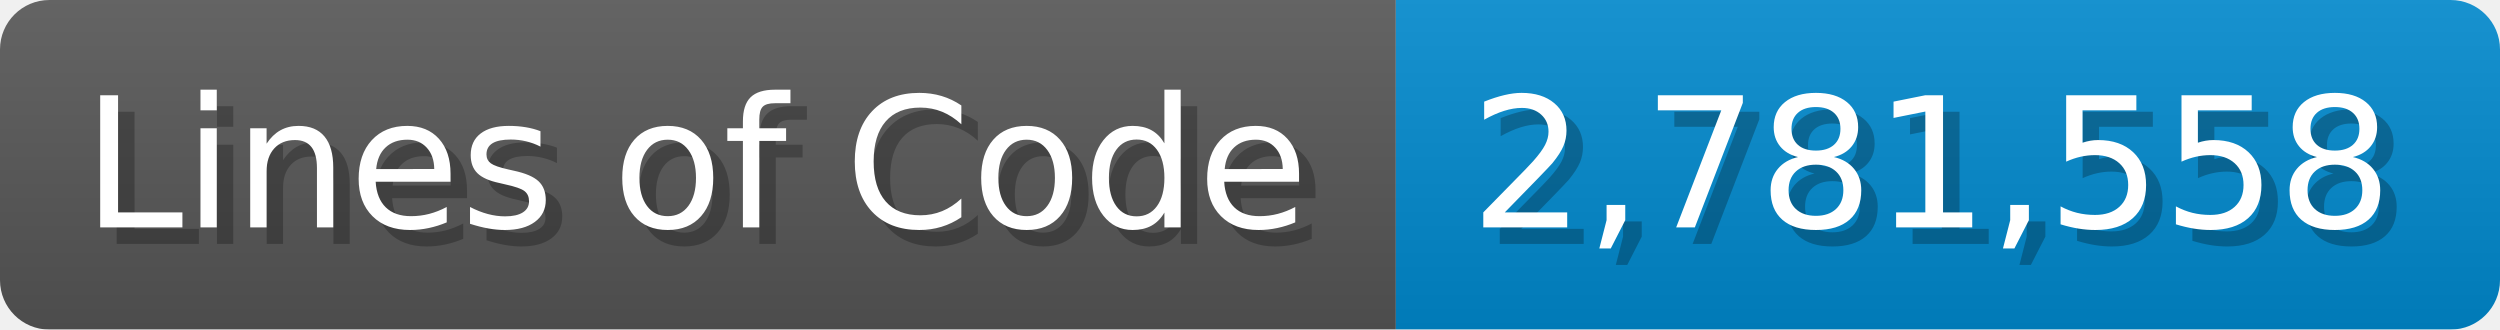
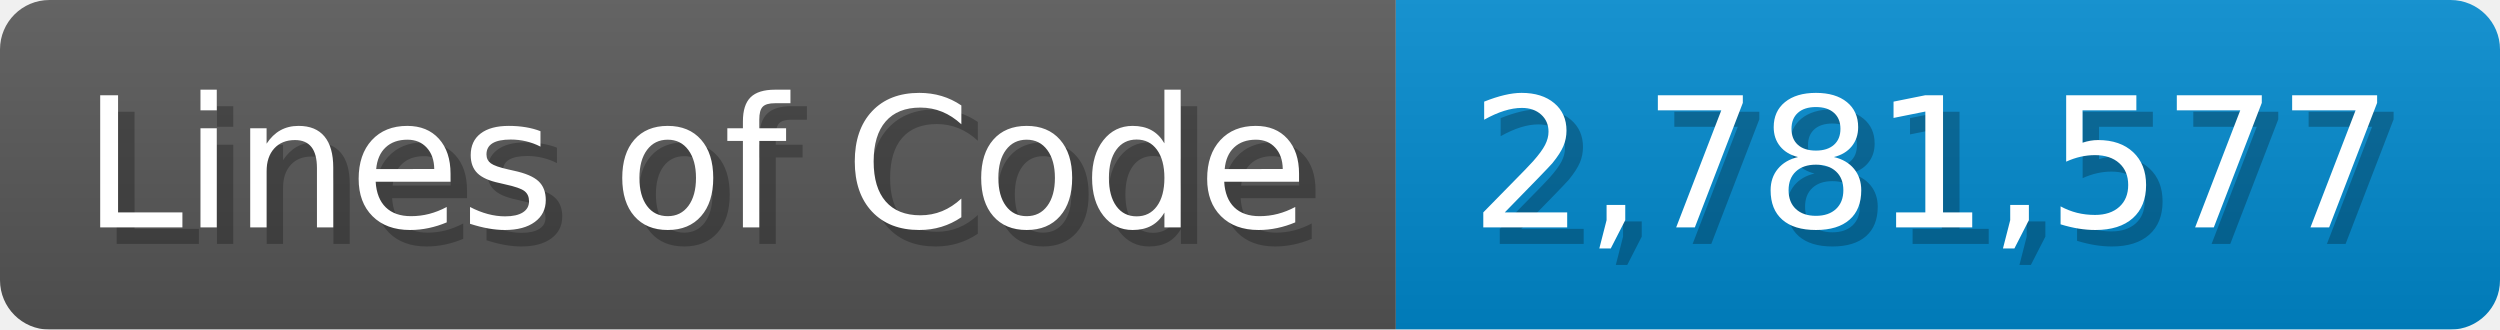
<svg xmlns="http://www.w3.org/2000/svg" width="151.7" height="20" viewBox="0 0 1517 200">
  <linearGradient id="a" x2="0" y2="100%">
    <stop offset="0" stop-opacity=".1" stop-color="#EEE" />
    <stop offset="1" stop-opacity=".1" />
  </linearGradient>
  <mask id="m">
    <rect width="1517" height="200" rx="30" fill="#FFF" />
  </mask>
  <g mask="url(#m)">
    <rect width="847" height="200" fill="#555" />
    <rect width="670" height="200" fill="#08C" x="847" />
    <rect width="1517" height="200" fill="url(#a)" />
  </g>
  <g fill="#fff" text-anchor="start" font-family="Verdana,DejaVu Sans,sans-serif" font-size="110">
    <text x="60" y="148" textLength="747" fill="#000" opacity="0.25">Lines of Code</text>
    <text x="50" y="138" textLength="747">Lines of Code</text>
-     <text x="902" y="148" textLength="570" fill="#000" opacity="0.25">2,781,558</text>
-     <text x="892" y="138" textLength="570">2,781,558</text>
+     <text x="902" y="148" textLength="570" fill="#000" opacity="0.25">2,781,577</text>
+     <text x="892" y="138" textLength="570">2,781,577</text>
  </g>
</svg>
